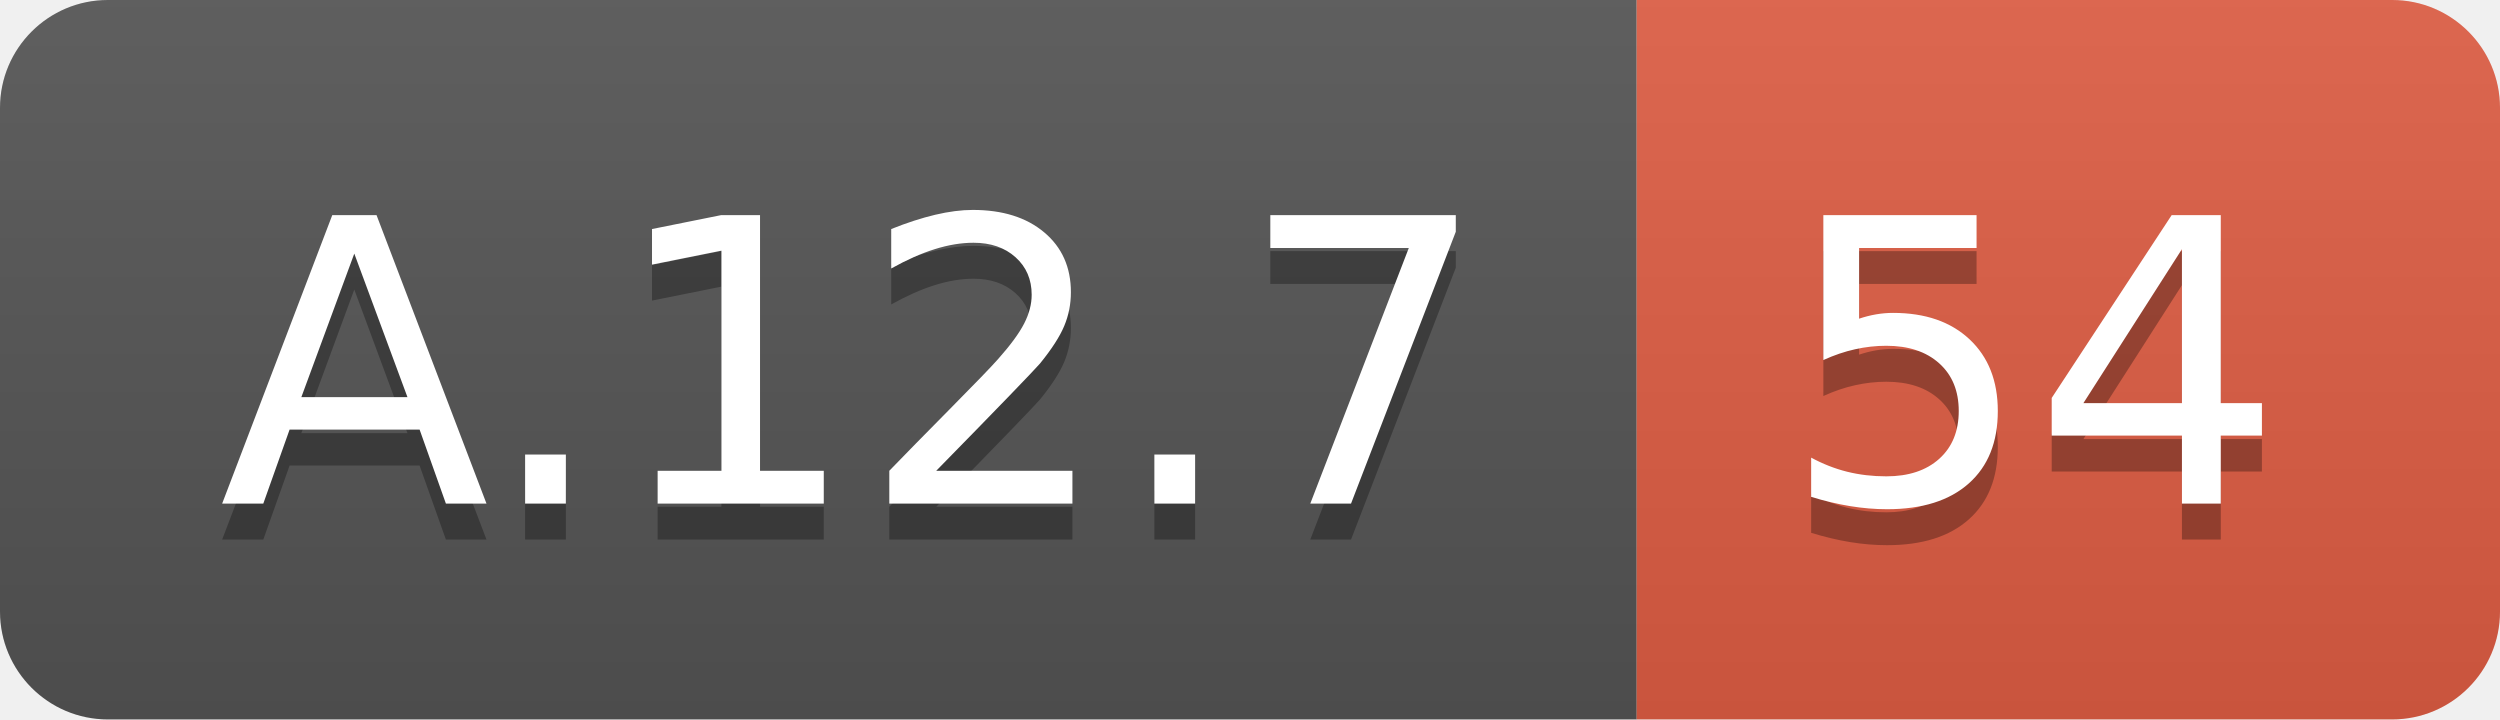
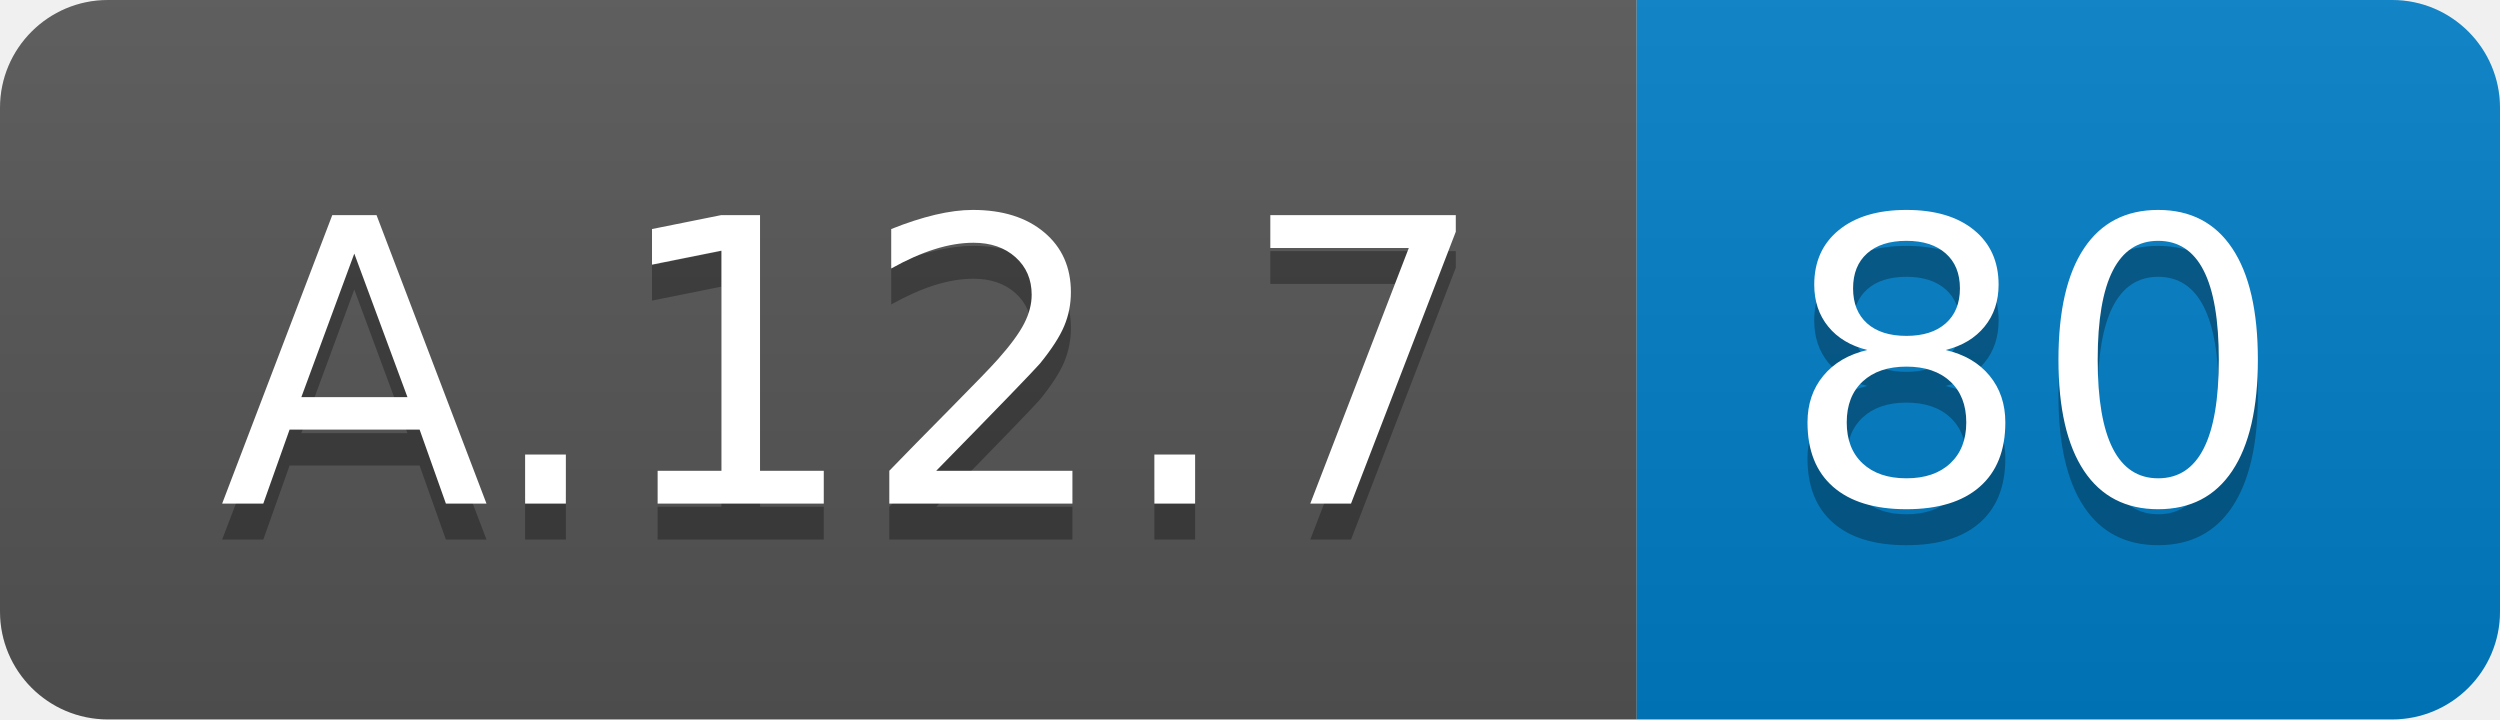
<svg xmlns="http://www.w3.org/2000/svg" width="69.5" height="20">
  <linearGradient id="smooth" x2="0" y2="100%">
    <stop offset="0" stop-color="#bbb" stop-opacity=".1" />
    <stop offset="1" stop-opacity=".1" />
  </linearGradient>
  <clipPath id="round">
    <rect width="69.5" height="20" rx="3" fill="#fff" />
  </clipPath>
  <g clip-path="url(#round)">
    <rect width="45.5" height="20" fill="#555" />
-     <rect x="45.5" width="24.0" height="20" fill="#e05d44" />
+     <rect x="45.5" width="24.0" height="20" fill="#007ec6" />
    <rect width="69.5" height="20" fill="url(#smooth)" />
  </g>
  <g fill="#fff" text-anchor="middle" font-family="DejaVu Sans,Verdana,Geneva,sans-serif" font-size="110">
    <text x="237.5" y="150" fill="#010101" fill-opacity=".3" transform="scale(0.1)" textLength="355.0" lengthAdjust="spacing">A.12.7</text>
    <text x="237.5" y="140" transform="scale(0.1)" textLength="355.0" lengthAdjust="spacing">A.12.7</text>
-     <text x="565.0" y="150" fill="#010101" fill-opacity=".3" transform="scale(0.1)" textLength="140.0" lengthAdjust="spacing">54</text>
-     <text x="565.0" y="140" transform="scale(0.1)" textLength="140.0" lengthAdjust="spacing">54</text>
+     <text x="565.0" y="150" fill="#010101" fill-opacity=".3" transform="scale(0.1)" textLength="140.0" lengthAdjust="spacing">80</text>
+     <text x="565.0" y="140" transform="scale(0.1)" textLength="140.0" lengthAdjust="spacing">80</text>
  </g>
</svg>
